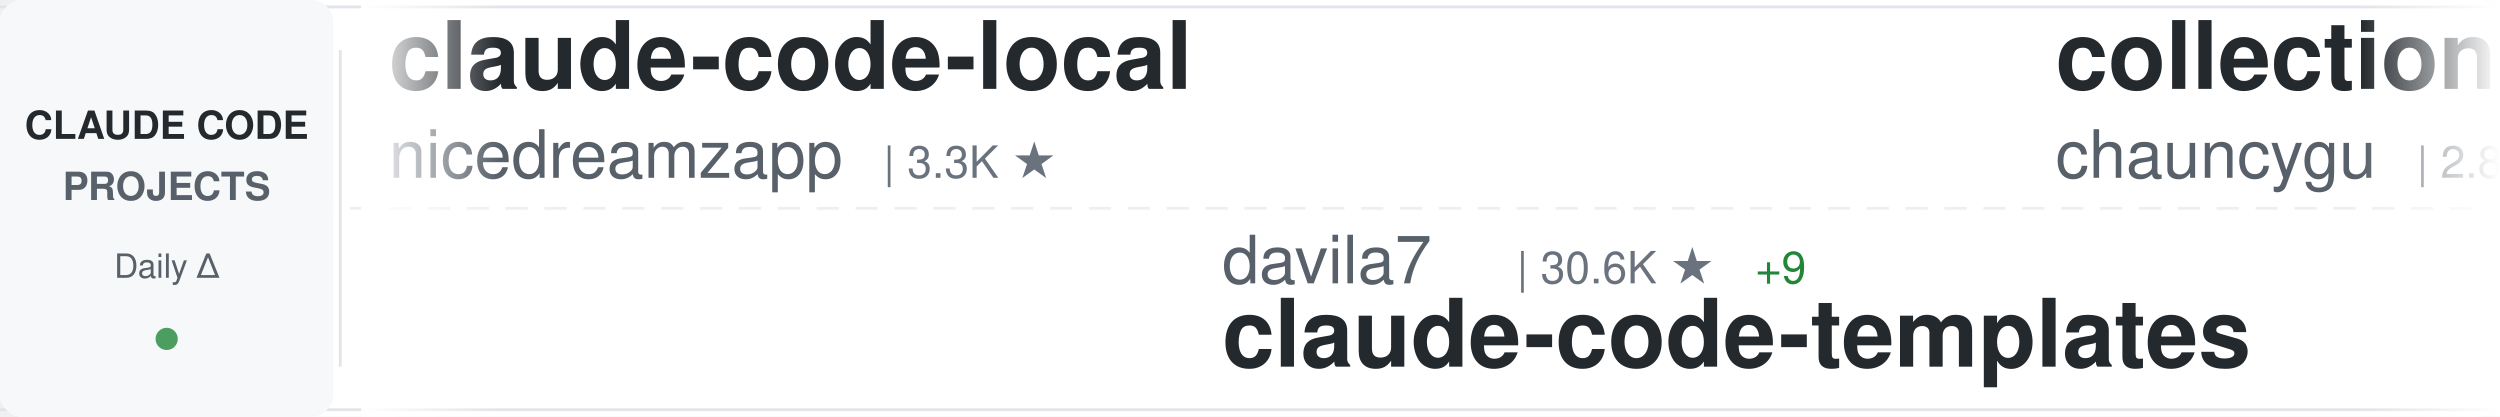
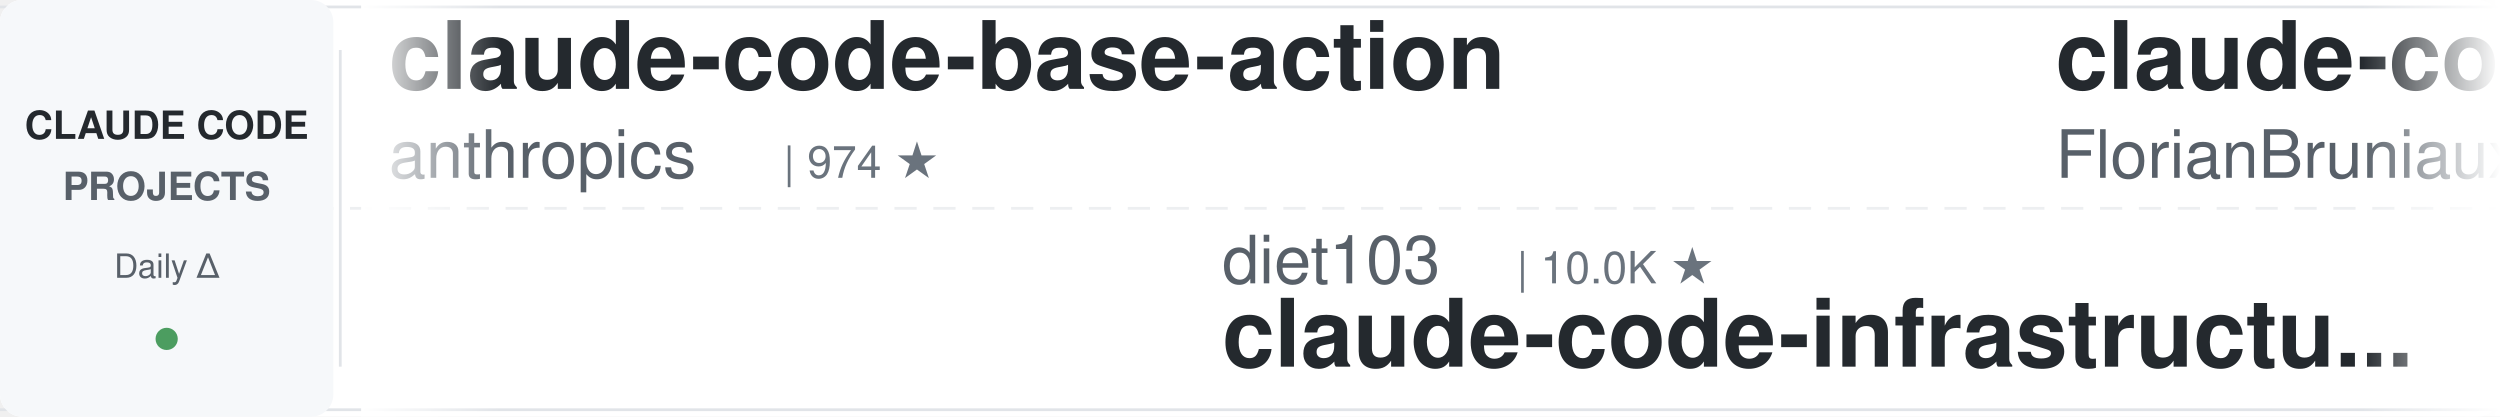
<svg xmlns="http://www.w3.org/2000/svg" width="900" height="150">
  <defs>
    <linearGradient id="awesomeLeftFade" x1="0%" y1="0%" x2="100%" y2="0%">
      <stop offset="0%" style="stop-color:#ffffff;stop-opacity:1" />
      <stop offset="100%" style="stop-color:#ffffff;stop-opacity:0" />
    </linearGradient>
    <linearGradient id="awesomeRightFade" x1="0%" y1="0%" x2="100%" y2="0%">
      <stop offset="0%" style="stop-color:#ffffff;stop-opacity:0" />
      <stop offset="100%" style="stop-color:#ffffff;stop-opacity:1" />
    </linearGradient>
  </defs>
  <rect width="900" height="150" fill="#ffffff" rx="8" />
  <rect x="0" y="2" width="900" height="1" fill="#e1e4e8" />
  <rect x="0" y="147" width="900" height="1" fill="#e1e4e8" />
  <line x1="0" y1="75" x2="900" y2="75" stroke="#e1e4e8" stroke-width="1" stroke-dasharray="8 6" opacity="0.6" />
  <rect x="0" y="0" width="120" height="150" fill="#f6f8fa" rx="8" />
  <text x="60" y="50" font-family="-apple-system, BlinkMacSystemFont, 'Segoe UI', Helvetica, Arial, sans-serif" font-size="14" font-weight="600" fill="#24292e" text-anchor="middle">CLAUDE CODE</text>
  <text x="60" y="72" font-family="-apple-system, BlinkMacSystemFont, 'Segoe UI', Helvetica, Arial, sans-serif" font-size="14" font-weight="600" fill="#586069" text-anchor="middle">PROJECTS</text>
  <text x="60" y="100" font-family="-apple-system, BlinkMacSystemFont, 'Segoe UI', Helvetica, Arial, sans-serif" font-size="12" font-weight="500" fill="#586069" text-anchor="middle">Daily Δ</text>
  <circle cx="60" cy="122" r="4" fill="#22863a" opacity="0.8" />
  <rect x="122" y="18" width="1" height="114" fill="#e1e4e8" />
  <clipPath id="awesomeTickerClip">
    <rect x="130" y="0" width="770" height="150" />
  </clipPath>
  <g clip-path="url(#awesomeTickerClip)">
    <g id="awesomeTickerItems">
      <animateTransform attributeName="transform" attributeType="XML" type="translate" from="0 0" to="-3000 0" dur="54s" repeatCount="indefinite" />
      <g transform="translate(0, 0)">
-         <text x="140" y="32" font-family="-apple-system, BlinkMacSystemFont, 'Segoe UI', Helvetica, Arial, sans-serif" font-size="34" font-weight="600" fill="#24292e">claude-code-local</text>
-         <text x="140" y="64" font-family="-apple-system, BlinkMacSystemFont, 'Segoe UI', Helvetica, Arial, sans-serif" font-size="24" font-weight="400" fill="#586069">nicedreamzapp</text>
-         <text x="318" y="64" font-family="-apple-system, BlinkMacSystemFont, 'Segoe UI', Helvetica, Arial, sans-serif" font-size="16" font-weight="500" fill="#6a737d">| 3.3K ★</text>
+         <text x="140" y="32" font-family="-apple-system, BlinkMacSystemFont, 'Segoe UI', Helvetica, Arial, sans-serif" font-size="34" font-weight="600" fill="#24292e">claude-code-base-action</text>
+         <text x="140" y="64" font-family="-apple-system, BlinkMacSystemFont, 'Segoe UI', Helvetica, Arial, sans-serif" font-size="24" font-weight="400" fill="#586069">anthropics</text>
+         <text x="282" y="64" font-family="-apple-system, BlinkMacSystemFont, 'Segoe UI', Helvetica, Arial, sans-serif" font-size="16" font-weight="500" fill="#6a737d">| 974 ★</text>
      </g>
      <g transform="translate(300, 0)">
-         <text x="140" y="102" font-family="-apple-system, BlinkMacSystemFont, 'Segoe UI', Helvetica, Arial, sans-serif" font-size="24" font-weight="400" fill="#586069">davila7</text>
-         <text x="246" y="102" font-family="-apple-system, BlinkMacSystemFont, 'Segoe UI', Helvetica, Arial, sans-serif" font-size="16" font-weight="500" fill="#6a737d">| 30.6K ★</text>
-         <text x="332" y="102" font-family="-apple-system, BlinkMacSystemFont, 'Segoe UI', Helvetica, Arial, sans-serif" font-size="16" font-weight="500" fill="#22863a"> +9</text>
-         <text x="140" y="132" font-family="-apple-system, BlinkMacSystemFont, 'Segoe UI', Helvetica, Arial, sans-serif" font-size="34" font-weight="600" fill="#24292e">claude-code-templates</text>
+         <text x="140" y="102" font-family="-apple-system, BlinkMacSystemFont, 'Segoe UI', Helvetica, Arial, sans-serif" font-size="24" font-weight="400" fill="#586069">diet103</text>
+         <text x="246" y="102" font-family="-apple-system, BlinkMacSystemFont, 'Segoe UI', Helvetica, Arial, sans-serif" font-size="16" font-weight="500" fill="#6a737d">| 10.0K ★</text>
+         <text x="140" y="132" font-family="-apple-system, BlinkMacSystemFont, 'Segoe UI', Helvetica, Arial, sans-serif" font-size="34" font-weight="600" fill="#24292e">claude-code-infrastructu...</text>
      </g>
      <g transform="translate(600, 0)">
-         <text x="140" y="32" font-family="-apple-system, BlinkMacSystemFont, 'Segoe UI', Helvetica, Arial, sans-serif" font-size="34" font-weight="600" fill="#24292e">collection-claude-code-s...</text>
-         <text x="140" y="64" font-family="-apple-system, BlinkMacSystemFont, 'Segoe UI', Helvetica, Arial, sans-serif" font-size="24" font-weight="400" fill="#586069">chauncygu</text>
-         <text x="270" y="64" font-family="-apple-system, BlinkMacSystemFont, 'Segoe UI', Helvetica, Arial, sans-serif" font-size="16" font-weight="500" fill="#6a737d">| 2.8K ★</text>
-         <text x="347" y="64" font-family="-apple-system, BlinkMacSystemFont, 'Segoe UI', Helvetica, Arial, sans-serif" font-size="16" font-weight="500" fill="#22863a"> +1</text>
+         <text x="140" y="32" font-family="-apple-system, BlinkMacSystemFont, 'Segoe UI', Helvetica, Arial, sans-serif" font-size="34" font-weight="600" fill="#24292e">claude-code-ultimate-gui...</text>
+         <text x="140" y="64" font-family="-apple-system, BlinkMacSystemFont, 'Segoe UI', Helvetica, Arial, sans-serif" font-size="24" font-weight="400" fill="#586069">FlorianBruniaux</text>
+         <text x="342" y="64" font-family="-apple-system, BlinkMacSystemFont, 'Segoe UI', Helvetica, Arial, sans-serif" font-size="16" font-weight="500" fill="#6a737d">| 5.9K ★</text>
+         <text x="419" y="64" font-family="-apple-system, BlinkMacSystemFont, 'Segoe UI', Helvetica, Arial, sans-serif" font-size="16" font-weight="500" fill="#22863a"> +5</text>
      </g>
      <g transform="translate(900, 0)">
+         <text x="140" y="102" font-family="-apple-system, BlinkMacSystemFont, 'Segoe UI', Helvetica, Arial, sans-serif" font-size="24" font-weight="400" fill="#586069">andrew-kramer-inno</text>
+         <text x="378" y="102" font-family="-apple-system, BlinkMacSystemFont, 'Segoe UI', Helvetica, Arial, sans-serif" font-size="16" font-weight="500" fill="#6a737d">| 596 ★</text>
+         <text x="140" y="132" font-family="-apple-system, BlinkMacSystemFont, 'Segoe UI', Helvetica, Arial, sans-serif" font-size="34" font-weight="600" fill="#24292e">claude-code-source-build</text>
+       </g>
+       <g transform="translate(1200, 0)">
+         <text x="140" y="32" font-family="-apple-system, BlinkMacSystemFont, 'Segoe UI', Helvetica, Arial, sans-serif" font-size="34" font-weight="600" fill="#24292e">claude-code-workflows</text>
+         <text x="140" y="64" font-family="-apple-system, BlinkMacSystemFont, 'Segoe UI', Helvetica, Arial, sans-serif" font-size="24" font-weight="400" fill="#586069">OneRedOak</text>
+         <text x="270" y="64" font-family="-apple-system, BlinkMacSystemFont, 'Segoe UI', Helvetica, Arial, sans-serif" font-size="16" font-weight="500" fill="#6a737d">| 3.9K ★</text>
+       </g>
+       <g transform="translate(1500, 0)">
+         <text x="140" y="102" font-family="-apple-system, BlinkMacSystemFont, 'Segoe UI', Helvetica, Arial, sans-serif" font-size="24" font-weight="400" fill="#586069">Chachamaru127</text>
+         <text x="318" y="102" font-family="-apple-system, BlinkMacSystemFont, 'Segoe UI', Helvetica, Arial, sans-serif" font-size="16" font-weight="500" fill="#6a737d">| 3.1K ★</text>
+         <text x="395" y="102" font-family="-apple-system, BlinkMacSystemFont, 'Segoe UI', Helvetica, Arial, sans-serif" font-size="16" font-weight="500" fill="#22863a"> +2</text>
+         <text x="140" y="132" font-family="-apple-system, BlinkMacSystemFont, 'Segoe UI', Helvetica, Arial, sans-serif" font-size="34" font-weight="600" fill="#24292e">claude-code-harness</text>
+       </g>
+       <g transform="translate(1800, 0)">
+         <text x="140" y="32" font-family="-apple-system, BlinkMacSystemFont, 'Segoe UI', Helvetica, Arial, sans-serif" font-size="34" font-weight="600" fill="#24292e">claude-code-hub</text>
+         <text x="140" y="64" font-family="-apple-system, BlinkMacSystemFont, 'Segoe UI', Helvetica, Arial, sans-serif" font-size="24" font-weight="400" fill="#586069">ding113</text>
+         <text x="246" y="64" font-family="-apple-system, BlinkMacSystemFont, 'Segoe UI', Helvetica, Arial, sans-serif" font-size="16" font-weight="500" fill="#6a737d">| 3.4K ★</text>
+       </g>
+       <g transform="translate(2100, 0)">
        <text x="140" y="102" font-family="-apple-system, BlinkMacSystemFont, 'Segoe UI', Helvetica, Arial, sans-serif" font-size="24" font-weight="400" fill="#586069">Piebald-AI</text>
        <text x="282" y="102" font-family="-apple-system, BlinkMacSystemFont, 'Segoe UI', Helvetica, Arial, sans-serif" font-size="16" font-weight="500" fill="#6a737d">| 12.6K ★</text>
        <text x="368" y="102" font-family="-apple-system, BlinkMacSystemFont, 'Segoe UI', Helvetica, Arial, sans-serif" font-size="16" font-weight="500" fill="#22863a"> +1</text>
        <text x="140" y="132" font-family="-apple-system, BlinkMacSystemFont, 'Segoe UI', Helvetica, Arial, sans-serif" font-size="34" font-weight="600" fill="#24292e">claude-code-system-promp...</text>
      </g>
-       <g transform="translate(1200, 0)">
-         <text x="140" y="32" font-family="-apple-system, BlinkMacSystemFont, 'Segoe UI', Helvetica, Arial, sans-serif" font-size="34" font-weight="600" fill="#24292e">awesome-claude-code-suba...</text>
-         <text x="140" y="64" font-family="-apple-system, BlinkMacSystemFont, 'Segoe UI', Helvetica, Arial, sans-serif" font-size="24" font-weight="400" fill="#586069">VoltAgent</text>
-         <text x="270" y="64" font-family="-apple-system, BlinkMacSystemFont, 'Segoe UI', Helvetica, Arial, sans-serif" font-size="16" font-weight="500" fill="#6a737d">| 25.0K ★</text>
-         <text x="356" y="64" font-family="-apple-system, BlinkMacSystemFont, 'Segoe UI', Helvetica, Arial, sans-serif" font-size="16" font-weight="500" fill="#22863a"> +4</text>
-       </g>
-       <g transform="translate(1500, 0)">
-         <text x="140" y="102" font-family="-apple-system, BlinkMacSystemFont, 'Segoe UI', Helvetica, Arial, sans-serif" font-size="24" font-weight="400" fill="#586069">Chachamaru127</text>
-         <text x="318" y="102" font-family="-apple-system, BlinkMacSystemFont, 'Segoe UI', Helvetica, Arial, sans-serif" font-size="16" font-weight="500" fill="#6a737d">| 3.1K ★</text>
-         <text x="395" y="102" font-family="-apple-system, BlinkMacSystemFont, 'Segoe UI', Helvetica, Arial, sans-serif" font-size="16" font-weight="500" fill="#22863a"> +1</text>
-         <text x="140" y="132" font-family="-apple-system, BlinkMacSystemFont, 'Segoe UI', Helvetica, Arial, sans-serif" font-size="34" font-weight="600" fill="#24292e">claude-code-harness</text>
-       </g>
-       <g transform="translate(1800, 0)">
-         <text x="140" y="32" font-family="-apple-system, BlinkMacSystemFont, 'Segoe UI', Helvetica, Arial, sans-serif" font-size="34" font-weight="600" fill="#24292e">claude-code-infrastructu...</text>
-         <text x="140" y="64" font-family="-apple-system, BlinkMacSystemFont, 'Segoe UI', Helvetica, Arial, sans-serif" font-size="24" font-weight="400" fill="#586069">diet103</text>
-         <text x="246" y="64" font-family="-apple-system, BlinkMacSystemFont, 'Segoe UI', Helvetica, Arial, sans-serif" font-size="16" font-weight="500" fill="#6a737d">| 10.0K ★</text>
-         <text x="332" y="64" font-family="-apple-system, BlinkMacSystemFont, 'Segoe UI', Helvetica, Arial, sans-serif" font-size="16" font-weight="500" fill="#cb2431"> -1</text>
-       </g>
-       <g transform="translate(2100, 0)">
-         <text x="140" y="102" font-family="-apple-system, BlinkMacSystemFont, 'Segoe UI', Helvetica, Arial, sans-serif" font-size="24" font-weight="400" fill="#586069">ding113</text>
-         <text x="246" y="102" font-family="-apple-system, BlinkMacSystemFont, 'Segoe UI', Helvetica, Arial, sans-serif" font-size="16" font-weight="500" fill="#6a737d">| 3.4K ★</text>
-         <text x="140" y="132" font-family="-apple-system, BlinkMacSystemFont, 'Segoe UI', Helvetica, Arial, sans-serif" font-size="34" font-weight="600" fill="#24292e">claude-code-hub</text>
-       </g>
      <g transform="translate(2400, 0)">
-         <text x="140" y="32" font-family="-apple-system, BlinkMacSystemFont, 'Segoe UI', Helvetica, Arial, sans-serif" font-size="34" font-weight="600" fill="#24292e">claude-code-best-practic...</text>
-         <text x="140" y="64" font-family="-apple-system, BlinkMacSystemFont, 'Segoe UI', Helvetica, Arial, sans-serif" font-size="24" font-weight="400" fill="#586069">shanraisshan</text>
-         <text x="306" y="64" font-family="-apple-system, BlinkMacSystemFont, 'Segoe UI', Helvetica, Arial, sans-serif" font-size="16" font-weight="500" fill="#6a737d">| 65.8K ★</text>
+         <text x="140" y="32" font-family="-apple-system, BlinkMacSystemFont, 'Segoe UI', Helvetica, Arial, sans-serif" font-size="34" font-weight="600" fill="#24292e">claude-code-reverse</text>
+         <text x="140" y="64" font-family="-apple-system, BlinkMacSystemFont, 'Segoe UI', Helvetica, Arial, sans-serif" font-size="24" font-weight="400" fill="#586069">Yuyz0112</text>
+         <text x="258" y="64" font-family="-apple-system, BlinkMacSystemFont, 'Segoe UI', Helvetica, Arial, sans-serif" font-size="16" font-weight="500" fill="#6a737d">| 2.4K ★</text>
      </g>
      <g transform="translate(2700, 0)">
-         <text x="140" y="102" font-family="-apple-system, BlinkMacSystemFont, 'Segoe UI', Helvetica, Arial, sans-serif" font-size="24" font-weight="400" fill="#586069">zebbern</text>
-         <text x="246" y="102" font-family="-apple-system, BlinkMacSystemFont, 'Segoe UI', Helvetica, Arial, sans-serif" font-size="16" font-weight="500" fill="#6a737d">| 4.6K ★</text>
-         <text x="323" y="102" font-family="-apple-system, BlinkMacSystemFont, 'Segoe UI', Helvetica, Arial, sans-serif" font-size="16" font-weight="500" fill="#cb2431"> -1</text>
-         <text x="140" y="132" font-family="-apple-system, BlinkMacSystemFont, 'Segoe UI', Helvetica, Arial, sans-serif" font-size="34" font-weight="600" fill="#24292e">claude-code-guide</text>
+         <text x="140" y="102" font-family="-apple-system, BlinkMacSystemFont, 'Segoe UI', Helvetica, Arial, sans-serif" font-size="24" font-weight="400" fill="#586069">zstmfhy</text>
+         <text x="246" y="102" font-family="-apple-system, BlinkMacSystemFont, 'Segoe UI', Helvetica, Arial, sans-serif" font-size="16" font-weight="500" fill="#6a737d">| 189 ★</text>
+         <text x="140" y="132" font-family="-apple-system, BlinkMacSystemFont, 'Segoe UI', Helvetica, Arial, sans-serif" font-size="34" font-weight="600" fill="#24292e">Claude-code</text>
      </g>
      <g transform="translate(3000, 0)">
-         <text x="140" y="32" font-family="-apple-system, BlinkMacSystemFont, 'Segoe UI', Helvetica, Arial, sans-serif" font-size="34" font-weight="600" fill="#24292e">claude-code-local</text>
-         <text x="140" y="64" font-family="-apple-system, BlinkMacSystemFont, 'Segoe UI', Helvetica, Arial, sans-serif" font-size="24" font-weight="400" fill="#586069">nicedreamzapp</text>
-         <text x="318" y="64" font-family="-apple-system, BlinkMacSystemFont, 'Segoe UI', Helvetica, Arial, sans-serif" font-size="16" font-weight="500" fill="#6a737d">| 3.3K ★</text>
+         <text x="140" y="32" font-family="-apple-system, BlinkMacSystemFont, 'Segoe UI', Helvetica, Arial, sans-serif" font-size="34" font-weight="600" fill="#24292e">claude-code-base-action</text>
+         <text x="140" y="64" font-family="-apple-system, BlinkMacSystemFont, 'Segoe UI', Helvetica, Arial, sans-serif" font-size="24" font-weight="400" fill="#586069">anthropics</text>
+         <text x="282" y="64" font-family="-apple-system, BlinkMacSystemFont, 'Segoe UI', Helvetica, Arial, sans-serif" font-size="16" font-weight="500" fill="#6a737d">| 974 ★</text>
      </g>
      <g transform="translate(3300, 0)">
-         <text x="140" y="102" font-family="-apple-system, BlinkMacSystemFont, 'Segoe UI', Helvetica, Arial, sans-serif" font-size="24" font-weight="400" fill="#586069">davila7</text>
-         <text x="246" y="102" font-family="-apple-system, BlinkMacSystemFont, 'Segoe UI', Helvetica, Arial, sans-serif" font-size="16" font-weight="500" fill="#6a737d">| 30.6K ★</text>
-         <text x="332" y="102" font-family="-apple-system, BlinkMacSystemFont, 'Segoe UI', Helvetica, Arial, sans-serif" font-size="16" font-weight="500" fill="#22863a"> +9</text>
-         <text x="140" y="132" font-family="-apple-system, BlinkMacSystemFont, 'Segoe UI', Helvetica, Arial, sans-serif" font-size="34" font-weight="600" fill="#24292e">claude-code-templates</text>
+         <text x="140" y="102" font-family="-apple-system, BlinkMacSystemFont, 'Segoe UI', Helvetica, Arial, sans-serif" font-size="24" font-weight="400" fill="#586069">diet103</text>
+         <text x="246" y="102" font-family="-apple-system, BlinkMacSystemFont, 'Segoe UI', Helvetica, Arial, sans-serif" font-size="16" font-weight="500" fill="#6a737d">| 10.0K ★</text>
+         <text x="140" y="132" font-family="-apple-system, BlinkMacSystemFont, 'Segoe UI', Helvetica, Arial, sans-serif" font-size="34" font-weight="600" fill="#24292e">claude-code-infrastructu...</text>
      </g>
      <g transform="translate(3600, 0)">
-         <text x="140" y="32" font-family="-apple-system, BlinkMacSystemFont, 'Segoe UI', Helvetica, Arial, sans-serif" font-size="34" font-weight="600" fill="#24292e">collection-claude-code-s...</text>
-         <text x="140" y="64" font-family="-apple-system, BlinkMacSystemFont, 'Segoe UI', Helvetica, Arial, sans-serif" font-size="24" font-weight="400" fill="#586069">chauncygu</text>
-         <text x="270" y="64" font-family="-apple-system, BlinkMacSystemFont, 'Segoe UI', Helvetica, Arial, sans-serif" font-size="16" font-weight="500" fill="#6a737d">| 2.8K ★</text>
-         <text x="347" y="64" font-family="-apple-system, BlinkMacSystemFont, 'Segoe UI', Helvetica, Arial, sans-serif" font-size="16" font-weight="500" fill="#22863a"> +1</text>
+         <text x="140" y="32" font-family="-apple-system, BlinkMacSystemFont, 'Segoe UI', Helvetica, Arial, sans-serif" font-size="34" font-weight="600" fill="#24292e">claude-code-ultimate-gui...</text>
+         <text x="140" y="64" font-family="-apple-system, BlinkMacSystemFont, 'Segoe UI', Helvetica, Arial, sans-serif" font-size="24" font-weight="400" fill="#586069">FlorianBruniaux</text>
+         <text x="342" y="64" font-family="-apple-system, BlinkMacSystemFont, 'Segoe UI', Helvetica, Arial, sans-serif" font-size="16" font-weight="500" fill="#6a737d">| 5.9K ★</text>
+         <text x="419" y="64" font-family="-apple-system, BlinkMacSystemFont, 'Segoe UI', Helvetica, Arial, sans-serif" font-size="16" font-weight="500" fill="#22863a"> +5</text>
      </g>
      <g transform="translate(3900, 0)">
-         <text x="140" y="102" font-family="-apple-system, BlinkMacSystemFont, 'Segoe UI', Helvetica, Arial, sans-serif" font-size="24" font-weight="400" fill="#586069">Piebald-AI</text>
-         <text x="282" y="102" font-family="-apple-system, BlinkMacSystemFont, 'Segoe UI', Helvetica, Arial, sans-serif" font-size="16" font-weight="500" fill="#6a737d">| 12.6K ★</text>
-         <text x="368" y="102" font-family="-apple-system, BlinkMacSystemFont, 'Segoe UI', Helvetica, Arial, sans-serif" font-size="16" font-weight="500" fill="#22863a"> +1</text>
-         <text x="140" y="132" font-family="-apple-system, BlinkMacSystemFont, 'Segoe UI', Helvetica, Arial, sans-serif" font-size="34" font-weight="600" fill="#24292e">claude-code-system-promp...</text>
+         <text x="140" y="102" font-family="-apple-system, BlinkMacSystemFont, 'Segoe UI', Helvetica, Arial, sans-serif" font-size="24" font-weight="400" fill="#586069">andrew-kramer-inno</text>
+         <text x="378" y="102" font-family="-apple-system, BlinkMacSystemFont, 'Segoe UI', Helvetica, Arial, sans-serif" font-size="16" font-weight="500" fill="#6a737d">| 596 ★</text>
+         <text x="140" y="132" font-family="-apple-system, BlinkMacSystemFont, 'Segoe UI', Helvetica, Arial, sans-serif" font-size="34" font-weight="600" fill="#24292e">claude-code-source-build</text>
      </g>
    </g>
  </g>
  <rect x="130" y="0" width="50" height="150" fill="url(#awesomeLeftFade)" />
  <rect x="850" y="0" width="50" height="150" fill="url(#awesomeRightFade)" />
</svg>
